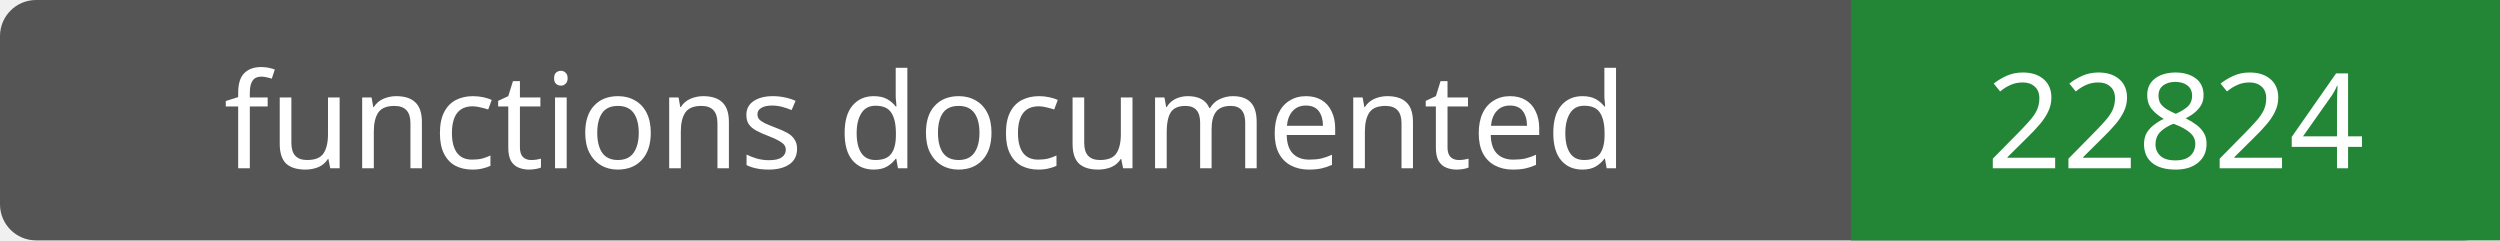
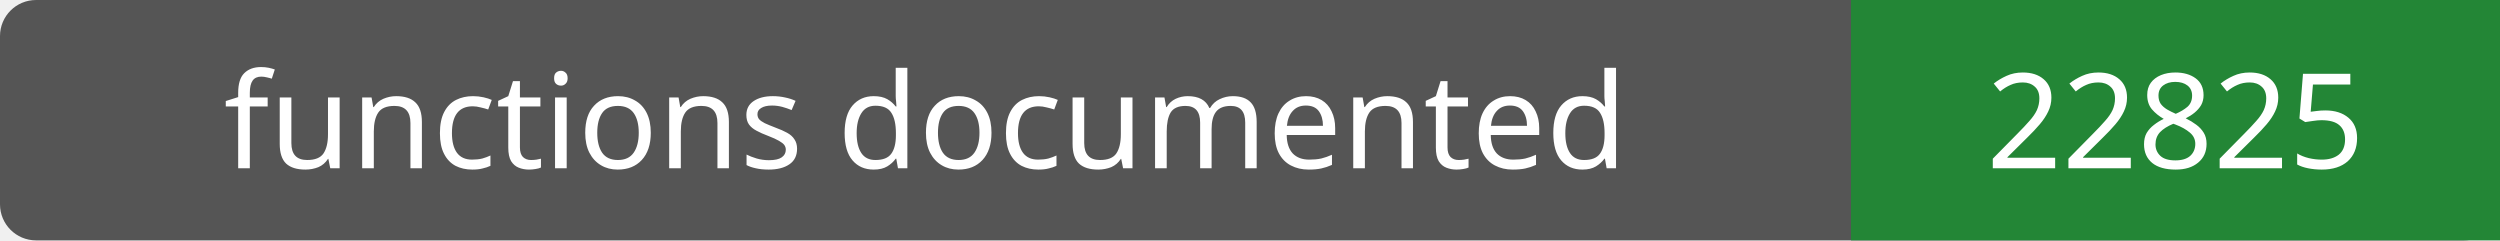
- <svg xmlns="http://www.w3.org/2000/svg" width="208" height="20" role="img" aria-label="functions documented: 22824">
+ <svg xmlns="http://www.w3.org/2000/svg" width="208" height="20" role="img" aria-label="functions documented: 22825">
  <rect width="208" height="20" rx="3" fill="#555" />
  <path fill="#238636" d="M154 0h54v20H154z" />
  <g fill="#fff" text-anchor="middle" font-family="Verdana,sans-serif" font-size="11">
    <text x="77.0" y="14">functions documented</text>
-     <text x="181.0" y="14">22824</text>
+     <text x="181.0" y="14">22825</text>
  </g>
</svg>
